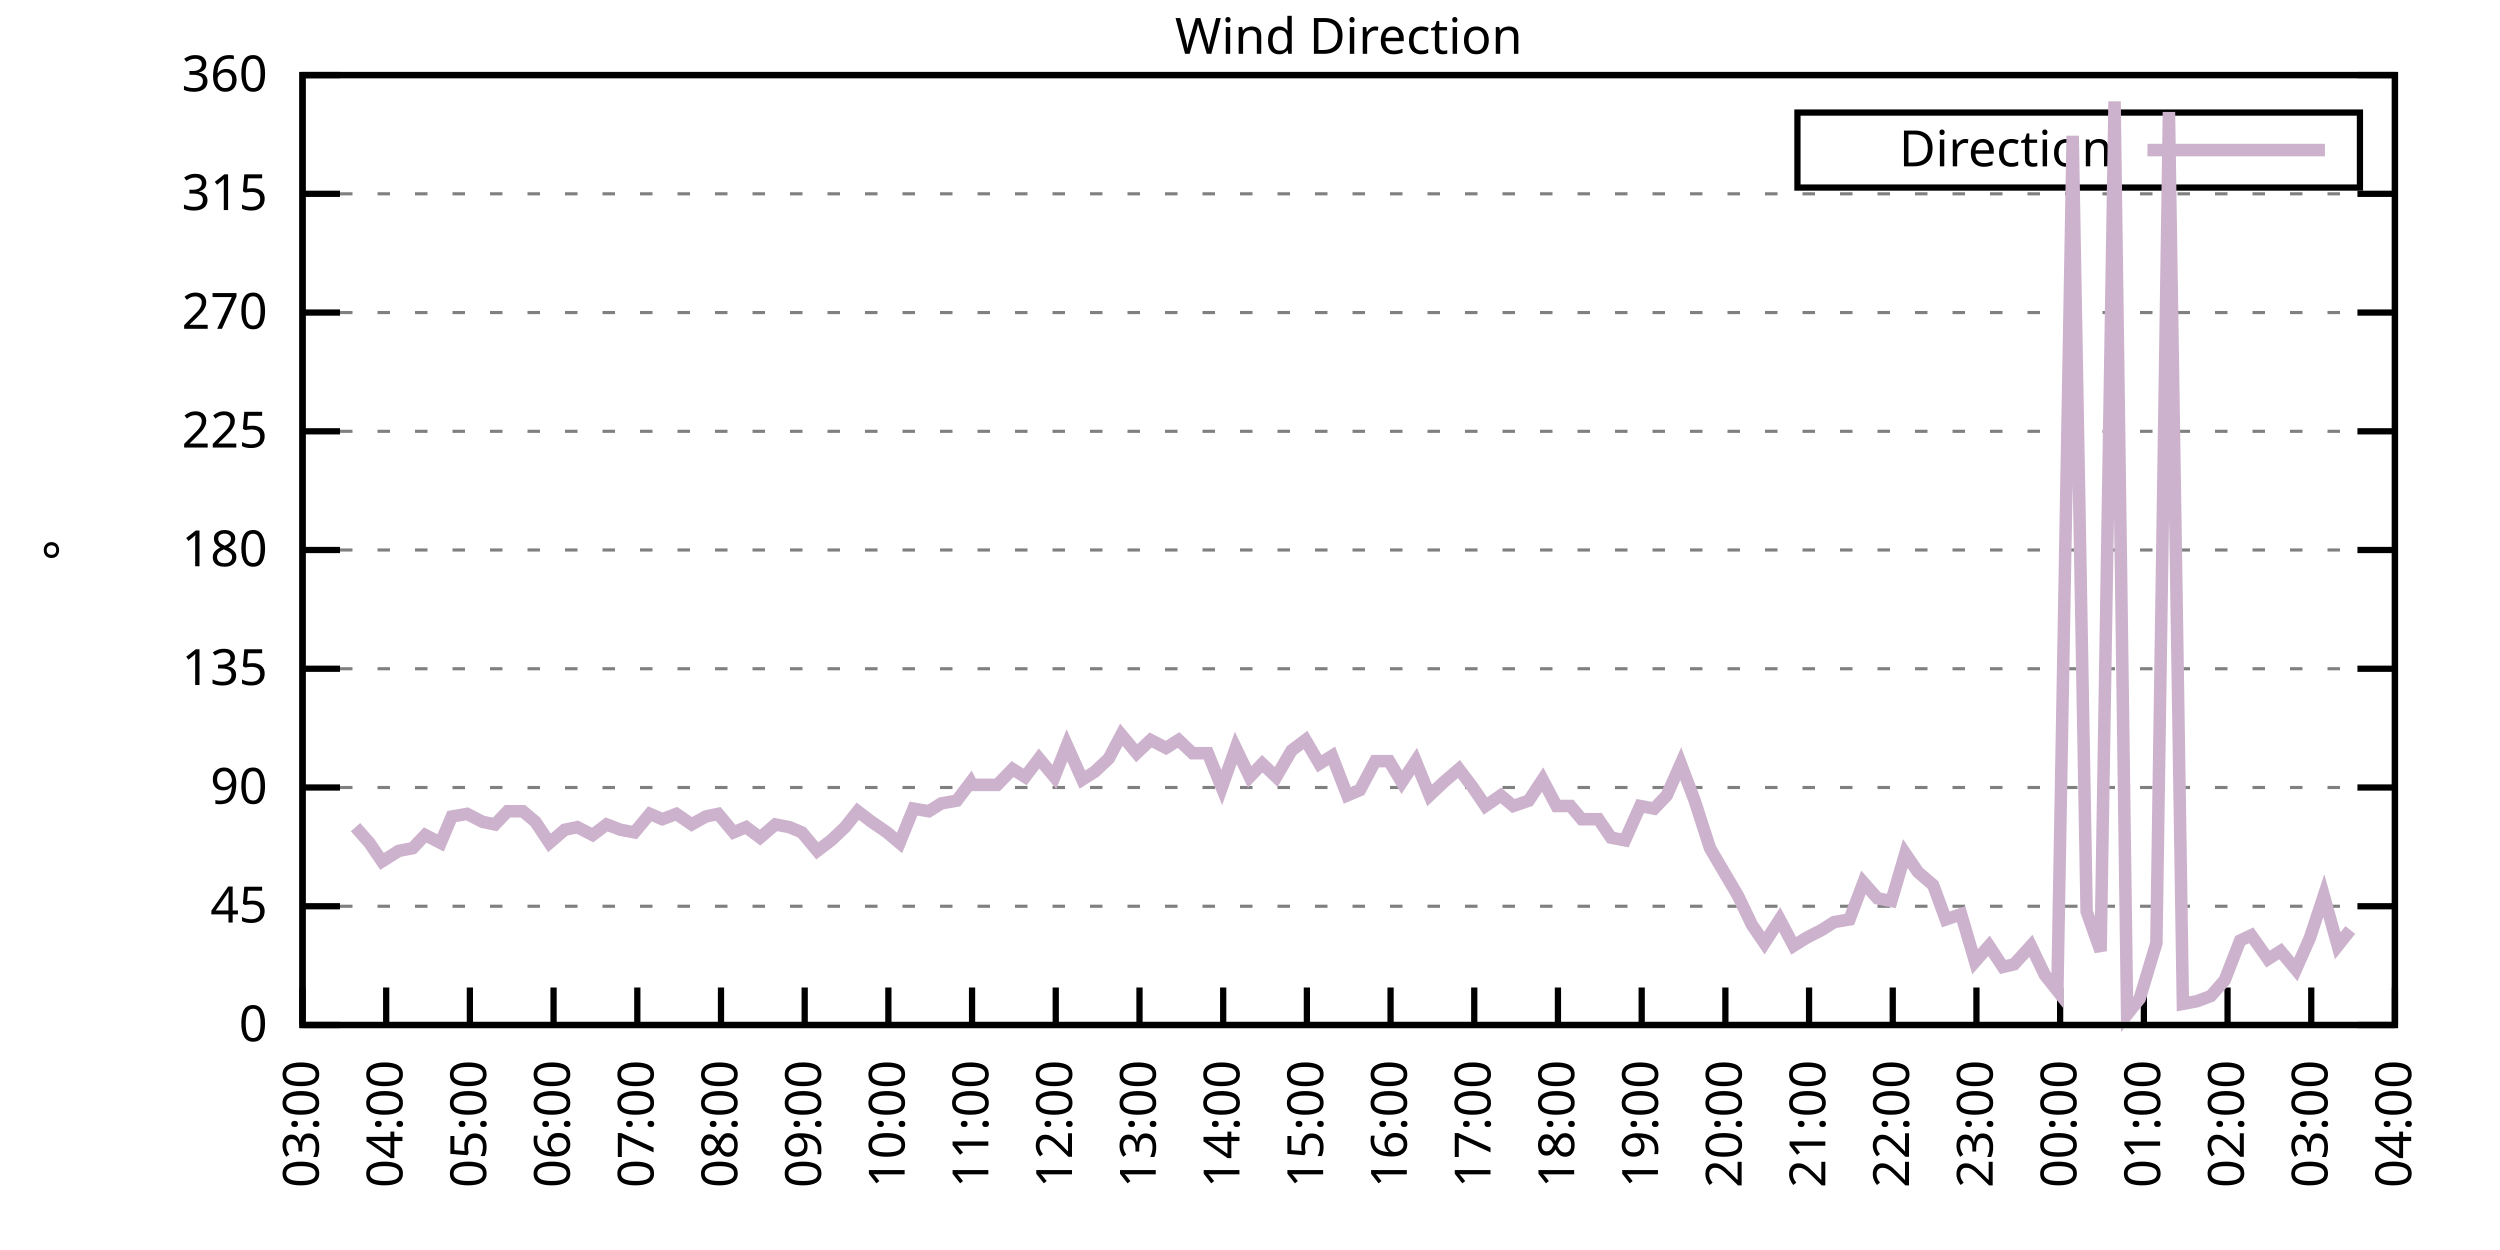
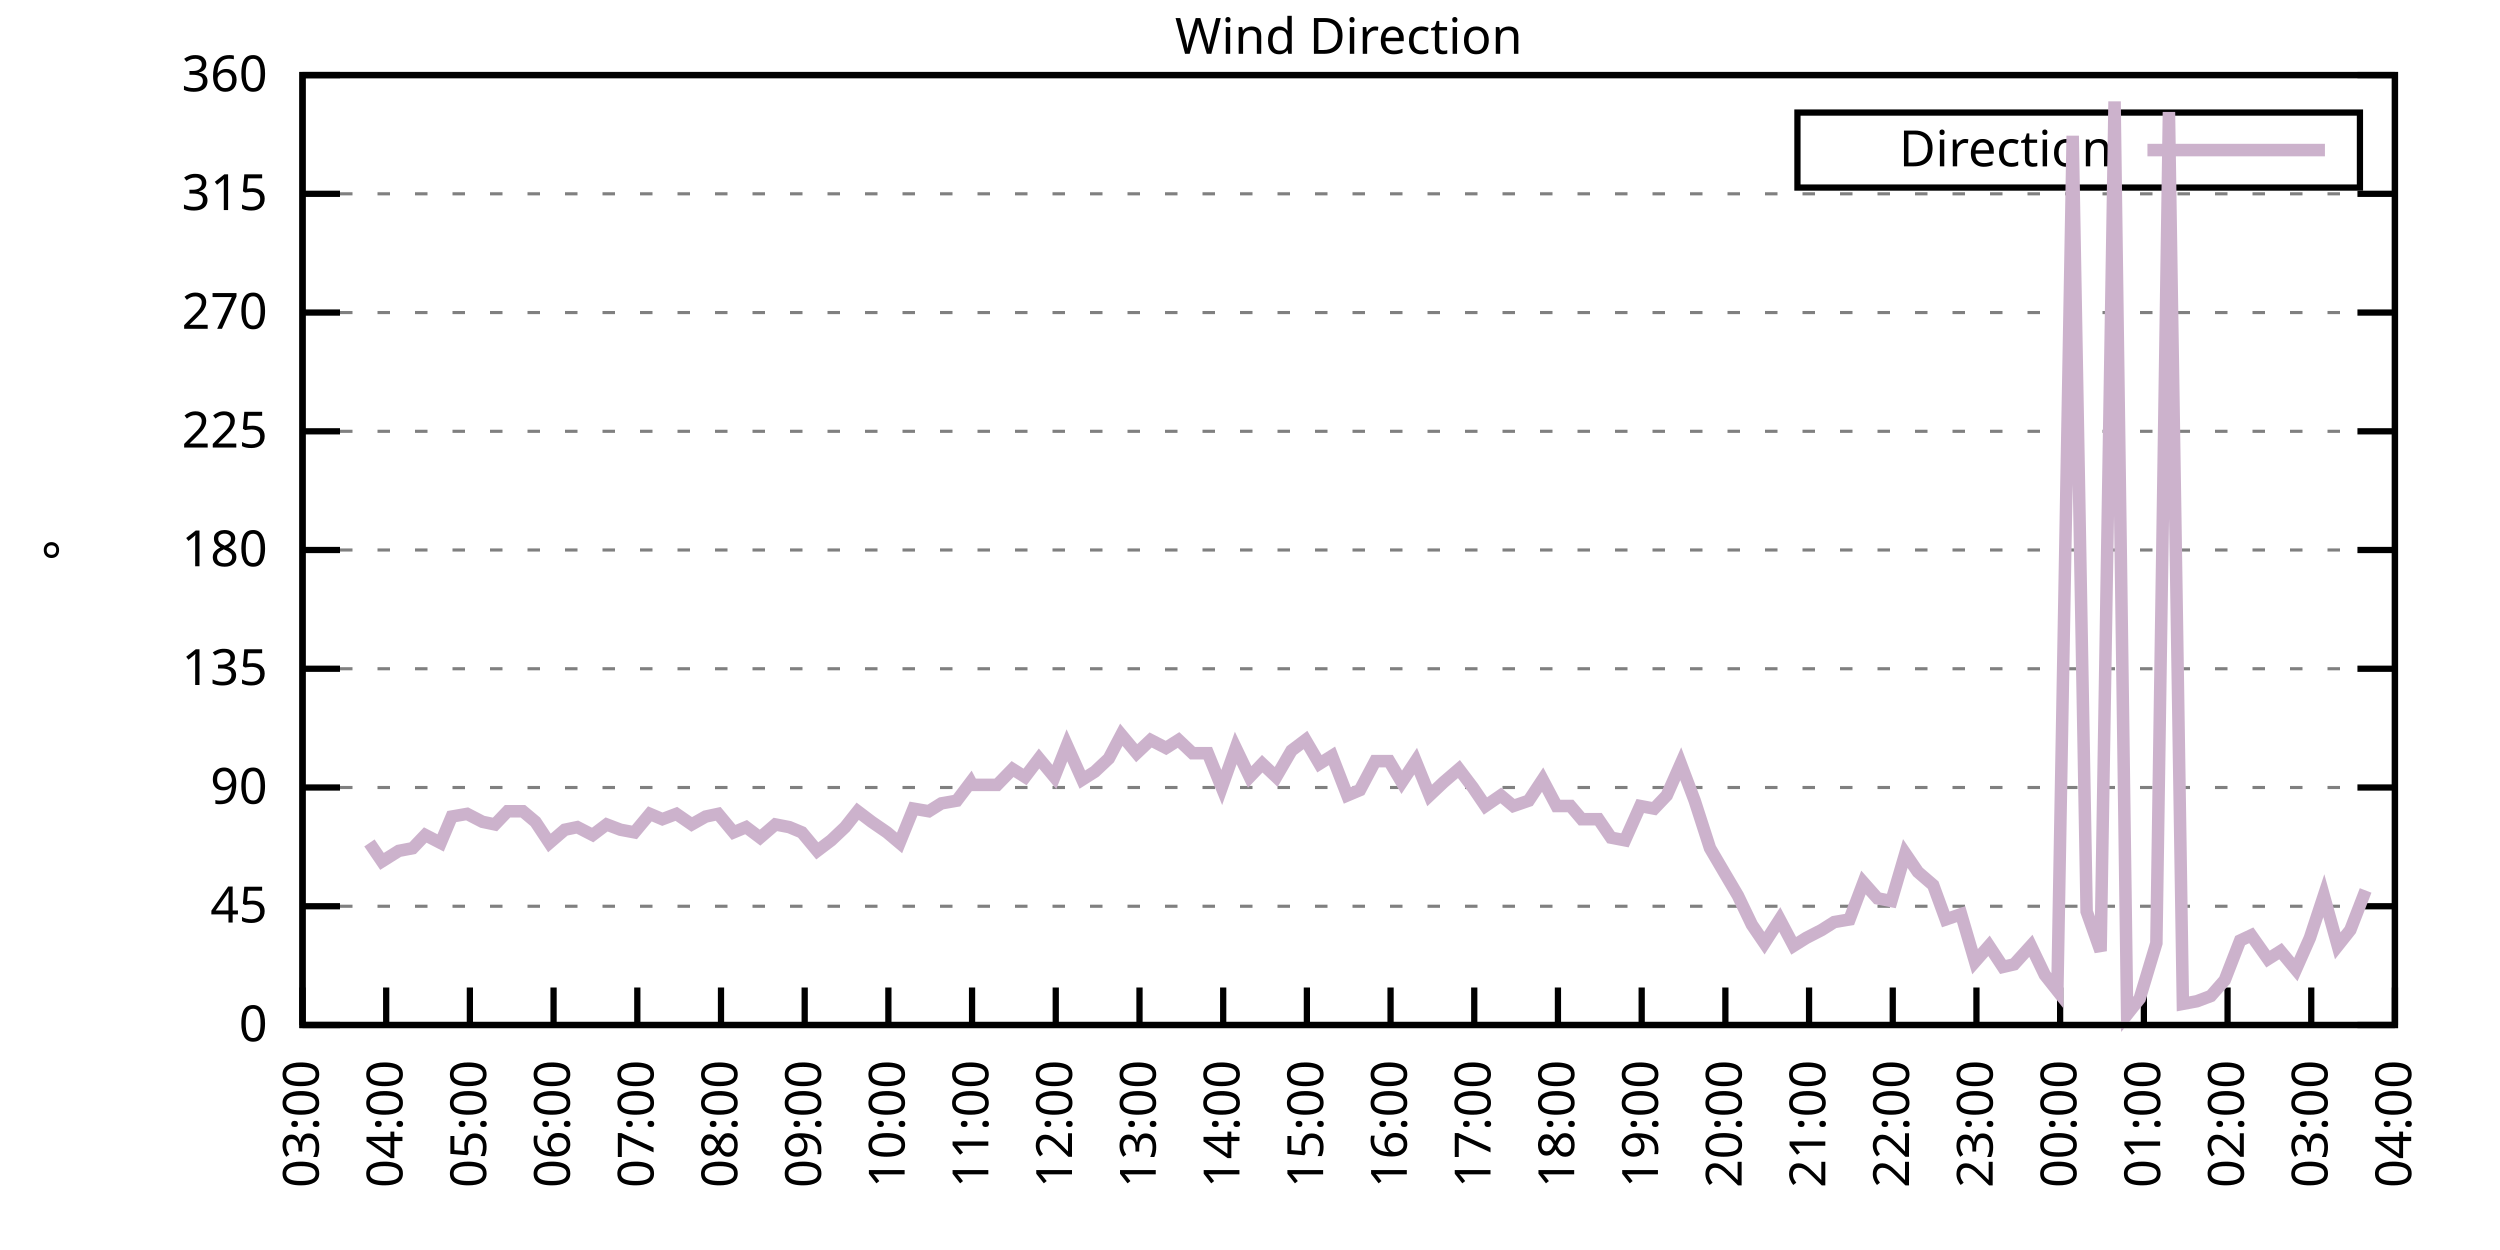
<svg xmlns="http://www.w3.org/2000/svg" xmlns:xlink="http://www.w3.org/1999/xlink" width="400" height="200" viewBox="0 0 400 200">
  <g id="gnuplot_canvas">
    <rect x="0" y="0" width="400" height="200" fill="none" />
    <defs>
      <circle id="gpDot" r="0.5" stroke-width="0.5" stroke="currentColor" />
      <path id="gpPt0" stroke-width="0.333" stroke="currentColor" d="M-1,0 h2 M0,-1 v2" />
      <path id="gpPt1" stroke-width="0.333" stroke="currentColor" d="M-1,-1 L1,1 M1,-1 L-1,1" />
      <path id="gpPt2" stroke-width="0.333" stroke="currentColor" d="M-1,0 L1,0 M0,-1 L0,1 M-1,-1 L1,1 M-1,1 L1,-1" />
      <rect id="gpPt3" stroke-width="0.333" stroke="currentColor" x="-1" y="-1" width="2" height="2" />
      <rect id="gpPt4" stroke-width="0.333" stroke="currentColor" fill="currentColor" x="-1" y="-1" width="2" height="2" />
      <circle id="gpPt5" stroke-width="0.333" stroke="currentColor" cx="0" cy="0" r="1" />
      <use xlink:href="#gpPt5" id="gpPt6" fill="currentColor" stroke="none" />
      <path id="gpPt7" stroke-width="0.333" stroke="currentColor" d="M0,-1.33 L-1.33,0.67 L1.33,0.67 z" />
      <use xlink:href="#gpPt7" id="gpPt8" fill="currentColor" stroke="none" />
      <use xlink:href="#gpPt7" id="gpPt9" stroke="currentColor" transform="rotate(180)" />
      <use xlink:href="#gpPt9" id="gpPt10" fill="currentColor" stroke="none" />
      <use xlink:href="#gpPt3" id="gpPt11" stroke="currentColor" transform="rotate(45)" />
      <use xlink:href="#gpPt11" id="gpPt12" fill="currentColor" stroke="none" />
      <path id="gpPt13" stroke-width="0.333" stroke="currentColor" d="M0,1.330 L1.265,0.411 L0.782,-1.067 L-0.782,-1.076 L-1.265,0.411 z" />
      <use xlink:href="#gpPt13" id="gpPt14" fill="currentColor" stroke="none" />
      <filter id="textbox" filterUnits="objectBoundingBox" x="0" y="0" height="1" width="1">
        <feFlood flood-color="white" flood-opacity="1" result="bgnd" />
        <feComposite in="SourceGraphic" in2="bgnd" operator="atop" />
      </filter>
      <filter id="greybox" filterUnits="objectBoundingBox" x="0" y="0" height="1" width="1">
        <feFlood flood-color="lightgrey" flood-opacity="1" result="grey" />
        <feComposite in="SourceGraphic" in2="grey" operator="atop" />
      </filter>
    </defs>
    <g fill="none" color="white" stroke="currentColor" stroke-width="1.00" stroke-linecap="butt" stroke-linejoin="miter">
</g>
    <g fill="none" color="black" stroke="currentColor" stroke-width="1.00" stroke-linecap="butt" stroke-linejoin="miter">
      <g stroke="none" shape-rendering="crispEdges">
        <polygon fill="rgb(255, 255, 255)" points="48.40,164.00 383.18,164.00 383.18,12.02 48.40,12.02 " />
      </g>
    </g>
    <g fill="none" color="black" stroke="currentColor" stroke-width="1.00" stroke-linecap="butt" stroke-linejoin="miter">
</g>
    <g fill="none" color="black" stroke="black" stroke-width="0.50" stroke-linecap="butt" stroke-linejoin="miter">
</g>
    <g fill="none" color="gray" stroke="currentColor" stroke-width="0.50" stroke-linecap="butt" stroke-linejoin="miter">
      <path stroke="gray" stroke-dasharray="2,4" class="gridline" d="M48.40,164.00 L383.19,164.00  " />
    </g>
    <g fill="none" color="gray" stroke="gray" stroke-width="1.00" stroke-linecap="butt" stroke-linejoin="miter">
</g>
    <g fill="none" color="black" stroke="currentColor" stroke-width="1.00" stroke-linecap="butt" stroke-linejoin="miter">
      <path stroke="black" d="M48.40,164.00 L54.40,164.00 M383.19,164.00 L377.19,164.00  " />
      <g transform="translate(42.80,166.60)" stroke="none" fill="black" font-family="Sans" font-size="8.00" text-anchor="end">
        <text>
          <tspan font-family="Sans"> 0</tspan>
        </text>
      </g>
    </g>
    <g fill="none" color="black" stroke="currentColor" stroke-width="1.00" stroke-linecap="butt" stroke-linejoin="miter">
</g>
    <g fill="none" color="black" stroke="black" stroke-width="0.50" stroke-linecap="butt" stroke-linejoin="miter">
</g>
    <g fill="none" color="gray" stroke="currentColor" stroke-width="0.50" stroke-linecap="butt" stroke-linejoin="miter">
      <path stroke="gray" stroke-dasharray="2,4" class="gridline" d="M48.40,145.00 L383.19,145.00  " />
    </g>
    <g fill="none" color="gray" stroke="gray" stroke-width="1.00" stroke-linecap="butt" stroke-linejoin="miter">
</g>
    <g fill="none" color="black" stroke="currentColor" stroke-width="1.00" stroke-linecap="butt" stroke-linejoin="miter">
      <path stroke="black" d="M48.40,145.00 L54.40,145.00 M383.19,145.00 L377.19,145.00  " />
      <g transform="translate(42.80,147.60)" stroke="none" fill="black" font-family="Sans" font-size="8.00" text-anchor="end">
        <text>
          <tspan font-family="Sans"> 45</tspan>
        </text>
      </g>
    </g>
    <g fill="none" color="black" stroke="currentColor" stroke-width="1.00" stroke-linecap="butt" stroke-linejoin="miter">
</g>
    <g fill="none" color="black" stroke="black" stroke-width="0.50" stroke-linecap="butt" stroke-linejoin="miter">
</g>
    <g fill="none" color="gray" stroke="currentColor" stroke-width="0.50" stroke-linecap="butt" stroke-linejoin="miter">
      <path stroke="gray" stroke-dasharray="2,4" class="gridline" d="M48.40,126.00 L383.19,126.00  " />
    </g>
    <g fill="none" color="gray" stroke="gray" stroke-width="1.00" stroke-linecap="butt" stroke-linejoin="miter">
</g>
    <g fill="none" color="black" stroke="currentColor" stroke-width="1.00" stroke-linecap="butt" stroke-linejoin="miter">
      <path stroke="black" d="M48.40,126.00 L54.40,126.00 M383.19,126.00 L377.19,126.00  " />
      <g transform="translate(42.80,128.60)" stroke="none" fill="black" font-family="Sans" font-size="8.00" text-anchor="end">
        <text>
          <tspan font-family="Sans"> 90</tspan>
        </text>
      </g>
    </g>
    <g fill="none" color="black" stroke="currentColor" stroke-width="1.00" stroke-linecap="butt" stroke-linejoin="miter">
</g>
    <g fill="none" color="black" stroke="black" stroke-width="0.50" stroke-linecap="butt" stroke-linejoin="miter">
</g>
    <g fill="none" color="gray" stroke="currentColor" stroke-width="0.50" stroke-linecap="butt" stroke-linejoin="miter">
      <path stroke="gray" stroke-dasharray="2,4" class="gridline" d="M48.40,107.00 L383.19,107.00  " />
    </g>
    <g fill="none" color="gray" stroke="gray" stroke-width="1.00" stroke-linecap="butt" stroke-linejoin="miter">
</g>
    <g fill="none" color="black" stroke="currentColor" stroke-width="1.00" stroke-linecap="butt" stroke-linejoin="miter">
      <path stroke="black" d="M48.40,107.00 L54.40,107.00 M383.19,107.00 L377.19,107.00  " />
      <g transform="translate(42.80,109.60)" stroke="none" fill="black" font-family="Sans" font-size="8.00" text-anchor="end">
        <text>
          <tspan font-family="Sans"> 135</tspan>
        </text>
      </g>
    </g>
    <g fill="none" color="black" stroke="currentColor" stroke-width="1.00" stroke-linecap="butt" stroke-linejoin="miter">
</g>
    <g fill="none" color="black" stroke="black" stroke-width="0.50" stroke-linecap="butt" stroke-linejoin="miter">
</g>
    <g fill="none" color="gray" stroke="currentColor" stroke-width="0.50" stroke-linecap="butt" stroke-linejoin="miter">
      <path stroke="gray" stroke-dasharray="2,4" class="gridline" d="M48.40,88.00 L383.19,88.00  " />
    </g>
    <g fill="none" color="gray" stroke="gray" stroke-width="1.00" stroke-linecap="butt" stroke-linejoin="miter">
</g>
    <g fill="none" color="black" stroke="currentColor" stroke-width="1.00" stroke-linecap="butt" stroke-linejoin="miter">
      <path stroke="black" d="M48.40,88.00 L54.40,88.00 M383.19,88.00 L377.19,88.00  " />
      <g transform="translate(42.80,90.60)" stroke="none" fill="black" font-family="Sans" font-size="8.00" text-anchor="end">
        <text>
          <tspan font-family="Sans"> 180</tspan>
        </text>
      </g>
    </g>
    <g fill="none" color="black" stroke="currentColor" stroke-width="1.00" stroke-linecap="butt" stroke-linejoin="miter">
</g>
    <g fill="none" color="black" stroke="black" stroke-width="0.50" stroke-linecap="butt" stroke-linejoin="miter">
</g>
    <g fill="none" color="gray" stroke="currentColor" stroke-width="0.50" stroke-linecap="butt" stroke-linejoin="miter">
      <path stroke="gray" stroke-dasharray="2,4" class="gridline" d="M48.40,69.01 L383.19,69.01  " />
    </g>
    <g fill="none" color="gray" stroke="gray" stroke-width="1.00" stroke-linecap="butt" stroke-linejoin="miter">
</g>
    <g fill="none" color="black" stroke="currentColor" stroke-width="1.00" stroke-linecap="butt" stroke-linejoin="miter">
      <path stroke="black" d="M48.40,69.01 L54.40,69.01 M383.19,69.01 L377.19,69.01  " />
      <g transform="translate(42.80,71.61)" stroke="none" fill="black" font-family="Sans" font-size="8.00" text-anchor="end">
        <text>
          <tspan font-family="Sans"> 225</tspan>
        </text>
      </g>
    </g>
    <g fill="none" color="black" stroke="currentColor" stroke-width="1.00" stroke-linecap="butt" stroke-linejoin="miter">
</g>
    <g fill="none" color="black" stroke="black" stroke-width="0.50" stroke-linecap="butt" stroke-linejoin="miter">
</g>
    <g fill="none" color="gray" stroke="currentColor" stroke-width="0.50" stroke-linecap="butt" stroke-linejoin="miter">
      <path stroke="gray" stroke-dasharray="2,4" class="gridline" d="M48.40,50.01 L383.19,50.01  " />
    </g>
    <g fill="none" color="gray" stroke="gray" stroke-width="1.00" stroke-linecap="butt" stroke-linejoin="miter">
</g>
    <g fill="none" color="black" stroke="currentColor" stroke-width="1.00" stroke-linecap="butt" stroke-linejoin="miter">
      <path stroke="black" d="M48.40,50.01 L54.40,50.01 M383.19,50.01 L377.19,50.01  " />
      <g transform="translate(42.80,52.61)" stroke="none" fill="black" font-family="Sans" font-size="8.00" text-anchor="end">
        <text>
          <tspan font-family="Sans"> 270</tspan>
        </text>
      </g>
    </g>
    <g fill="none" color="black" stroke="currentColor" stroke-width="1.00" stroke-linecap="butt" stroke-linejoin="miter">
</g>
    <g fill="none" color="black" stroke="black" stroke-width="0.50" stroke-linecap="butt" stroke-linejoin="miter">
</g>
    <g fill="none" color="gray" stroke="currentColor" stroke-width="0.50" stroke-linecap="butt" stroke-linejoin="miter">
      <path stroke="gray" stroke-dasharray="2,4" class="gridline" d="M48.40,31.01 L383.19,31.01  " />
    </g>
    <g fill="none" color="gray" stroke="gray" stroke-width="1.00" stroke-linecap="butt" stroke-linejoin="miter">
</g>
    <g fill="none" color="black" stroke="currentColor" stroke-width="1.00" stroke-linecap="butt" stroke-linejoin="miter">
      <path stroke="black" d="M48.40,31.01 L54.40,31.01 M383.19,31.01 L377.19,31.01  " />
      <g transform="translate(42.80,33.61)" stroke="none" fill="black" font-family="Sans" font-size="8.00" text-anchor="end">
        <text>
          <tspan font-family="Sans"> 315</tspan>
        </text>
      </g>
    </g>
    <g fill="none" color="black" stroke="currentColor" stroke-width="1.00" stroke-linecap="butt" stroke-linejoin="miter">
</g>
    <g fill="none" color="black" stroke="black" stroke-width="0.50" stroke-linecap="butt" stroke-linejoin="miter">
</g>
    <g fill="none" color="gray" stroke="currentColor" stroke-width="0.50" stroke-linecap="butt" stroke-linejoin="miter">
      <path stroke="gray" stroke-dasharray="2,4" class="gridline" d="M48.40,12.01 L383.19,12.01  " />
    </g>
    <g fill="none" color="gray" stroke="gray" stroke-width="1.00" stroke-linecap="butt" stroke-linejoin="miter">
</g>
    <g fill="none" color="black" stroke="currentColor" stroke-width="1.00" stroke-linecap="butt" stroke-linejoin="miter">
      <path stroke="black" d="M48.40,12.01 L54.40,12.01 M383.19,12.01 L377.19,12.01  " />
      <g transform="translate(42.80,14.61)" stroke="none" fill="black" font-family="Sans" font-size="8.00" text-anchor="end">
        <text>
          <tspan font-family="Sans"> 360</tspan>
        </text>
      </g>
    </g>
    <g fill="none" color="black" stroke="currentColor" stroke-width="1.00" stroke-linecap="butt" stroke-linejoin="miter">
      <path stroke="black" d="M48.40,164.00 L48.40,158.00  " />
      <g transform="translate(51.00,169.60) rotate(270.00)" stroke="none" fill="black" font-family="Sans" font-size="8.00" text-anchor="end">
        <text>
          <tspan font-family="Sans">03:00</tspan>
        </text>
      </g>
    </g>
    <g fill="none" color="black" stroke="currentColor" stroke-width="1.00" stroke-linecap="butt" stroke-linejoin="miter">
      <path stroke="black" d="M61.79,164.00 L61.79,158.00  " />
      <g transform="translate(64.39,169.60) rotate(270.00)" stroke="none" fill="black" font-family="Sans" font-size="8.00" text-anchor="end">
        <text>
          <tspan font-family="Sans">04:00</tspan>
        </text>
      </g>
    </g>
    <g fill="none" color="black" stroke="currentColor" stroke-width="1.00" stroke-linecap="butt" stroke-linejoin="miter">
      <path stroke="black" d="M75.18,164.00 L75.18,158.00  " />
      <g transform="translate(77.78,169.60) rotate(270.00)" stroke="none" fill="black" font-family="Sans" font-size="8.00" text-anchor="end">
        <text>
          <tspan font-family="Sans">05:00</tspan>
        </text>
      </g>
    </g>
    <g fill="none" color="black" stroke="currentColor" stroke-width="1.00" stroke-linecap="butt" stroke-linejoin="miter">
      <path stroke="black" d="M88.57,164.00 L88.57,158.00  " />
      <g transform="translate(91.17,169.60) rotate(270.00)" stroke="none" fill="black" font-family="Sans" font-size="8.00" text-anchor="end">
        <text>
          <tspan font-family="Sans">06:00</tspan>
        </text>
      </g>
    </g>
    <g fill="none" color="black" stroke="currentColor" stroke-width="1.00" stroke-linecap="butt" stroke-linejoin="miter">
      <path stroke="black" d="M101.97,164.00 L101.97,158.00  " />
      <g transform="translate(104.57,169.60) rotate(270.00)" stroke="none" fill="black" font-family="Sans" font-size="8.00" text-anchor="end">
        <text>
          <tspan font-family="Sans">07:00</tspan>
        </text>
      </g>
    </g>
    <g fill="none" color="black" stroke="currentColor" stroke-width="1.00" stroke-linecap="butt" stroke-linejoin="miter">
      <path stroke="black" d="M115.36,164.00 L115.36,158.00  " />
      <g transform="translate(117.96,169.60) rotate(270.00)" stroke="none" fill="black" font-family="Sans" font-size="8.00" text-anchor="end">
        <text>
          <tspan font-family="Sans">08:00</tspan>
        </text>
      </g>
    </g>
    <g fill="none" color="black" stroke="currentColor" stroke-width="1.00" stroke-linecap="butt" stroke-linejoin="miter">
      <path stroke="black" d="M128.75,164.00 L128.75,158.00  " />
      <g transform="translate(131.35,169.60) rotate(270.00)" stroke="none" fill="black" font-family="Sans" font-size="8.00" text-anchor="end">
        <text>
          <tspan font-family="Sans">09:00</tspan>
        </text>
      </g>
    </g>
    <g fill="none" color="black" stroke="currentColor" stroke-width="1.00" stroke-linecap="butt" stroke-linejoin="miter">
      <path stroke="black" d="M142.14,164.00 L142.14,158.00  " />
      <g transform="translate(144.74,169.60) rotate(270.00)" stroke="none" fill="black" font-family="Sans" font-size="8.00" text-anchor="end">
        <text>
          <tspan font-family="Sans">10:00</tspan>
        </text>
      </g>
    </g>
    <g fill="none" color="black" stroke="currentColor" stroke-width="1.00" stroke-linecap="butt" stroke-linejoin="miter">
      <path stroke="black" d="M155.53,164.00 L155.53,158.00  " />
      <g transform="translate(158.13,169.60) rotate(270.00)" stroke="none" fill="black" font-family="Sans" font-size="8.00" text-anchor="end">
        <text>
          <tspan font-family="Sans">11:00</tspan>
        </text>
      </g>
    </g>
    <g fill="none" color="black" stroke="currentColor" stroke-width="1.00" stroke-linecap="butt" stroke-linejoin="miter">
      <path stroke="black" d="M168.92,164.00 L168.92,158.00  " />
      <g transform="translate(171.52,169.60) rotate(270.00)" stroke="none" fill="black" font-family="Sans" font-size="8.00" text-anchor="end">
        <text>
          <tspan font-family="Sans">12:00</tspan>
        </text>
      </g>
    </g>
    <g fill="none" color="black" stroke="currentColor" stroke-width="1.00" stroke-linecap="butt" stroke-linejoin="miter">
      <path stroke="black" d="M182.32,164.00 L182.32,158.00  " />
      <g transform="translate(184.92,169.60) rotate(270.00)" stroke="none" fill="black" font-family="Sans" font-size="8.00" text-anchor="end">
        <text>
          <tspan font-family="Sans">13:00</tspan>
        </text>
      </g>
    </g>
    <g fill="none" color="black" stroke="currentColor" stroke-width="1.00" stroke-linecap="butt" stroke-linejoin="miter">
      <path stroke="black" d="M195.71,164.00 L195.71,158.00  " />
      <g transform="translate(198.31,169.60) rotate(270.00)" stroke="none" fill="black" font-family="Sans" font-size="8.00" text-anchor="end">
        <text>
          <tspan font-family="Sans">14:00</tspan>
        </text>
      </g>
    </g>
    <g fill="none" color="black" stroke="currentColor" stroke-width="1.00" stroke-linecap="butt" stroke-linejoin="miter">
      <path stroke="black" d="M209.10,164.00 L209.10,158.00  " />
      <g transform="translate(211.70,169.60) rotate(270.00)" stroke="none" fill="black" font-family="Sans" font-size="8.00" text-anchor="end">
        <text>
          <tspan font-family="Sans">15:00</tspan>
        </text>
      </g>
    </g>
    <g fill="none" color="black" stroke="currentColor" stroke-width="1.00" stroke-linecap="butt" stroke-linejoin="miter">
      <path stroke="black" d="M222.49,164.00 L222.49,158.00  " />
      <g transform="translate(225.09,169.60) rotate(270.00)" stroke="none" fill="black" font-family="Sans" font-size="8.00" text-anchor="end">
        <text>
          <tspan font-family="Sans">16:00</tspan>
        </text>
      </g>
    </g>
    <g fill="none" color="black" stroke="currentColor" stroke-width="1.00" stroke-linecap="butt" stroke-linejoin="miter">
      <path stroke="black" d="M235.88,164.00 L235.88,158.00  " />
      <g transform="translate(238.48,169.60) rotate(270.00)" stroke="none" fill="black" font-family="Sans" font-size="8.00" text-anchor="end">
        <text>
          <tspan font-family="Sans">17:00</tspan>
        </text>
      </g>
    </g>
    <g fill="none" color="black" stroke="currentColor" stroke-width="1.00" stroke-linecap="butt" stroke-linejoin="miter">
      <path stroke="black" d="M249.27,164.00 L249.27,158.00  " />
      <g transform="translate(251.87,169.60) rotate(270.00)" stroke="none" fill="black" font-family="Sans" font-size="8.00" text-anchor="end">
        <text>
          <tspan font-family="Sans">18:00</tspan>
        </text>
      </g>
    </g>
    <g fill="none" color="black" stroke="currentColor" stroke-width="1.00" stroke-linecap="butt" stroke-linejoin="miter">
      <path stroke="black" d="M262.67,164.00 L262.67,158.00  " />
      <g transform="translate(265.27,169.60) rotate(270.00)" stroke="none" fill="black" font-family="Sans" font-size="8.00" text-anchor="end">
        <text>
          <tspan font-family="Sans">19:00</tspan>
        </text>
      </g>
    </g>
    <g fill="none" color="black" stroke="currentColor" stroke-width="1.00" stroke-linecap="butt" stroke-linejoin="miter">
      <path stroke="black" d="M276.06,164.00 L276.06,158.00  " />
      <g transform="translate(278.66,169.60) rotate(270.00)" stroke="none" fill="black" font-family="Sans" font-size="8.00" text-anchor="end">
        <text>
          <tspan font-family="Sans">20:00</tspan>
        </text>
      </g>
    </g>
    <g fill="none" color="black" stroke="currentColor" stroke-width="1.00" stroke-linecap="butt" stroke-linejoin="miter">
      <path stroke="black" d="M289.45,164.00 L289.45,158.00  " />
      <g transform="translate(292.05,169.60) rotate(270.00)" stroke="none" fill="black" font-family="Sans" font-size="8.00" text-anchor="end">
        <text>
          <tspan font-family="Sans">21:00</tspan>
        </text>
      </g>
    </g>
    <g fill="none" color="black" stroke="currentColor" stroke-width="1.00" stroke-linecap="butt" stroke-linejoin="miter">
      <path stroke="black" d="M302.84,164.00 L302.84,158.00  " />
      <g transform="translate(305.44,169.60) rotate(270.00)" stroke="none" fill="black" font-family="Sans" font-size="8.00" text-anchor="end">
        <text>
          <tspan font-family="Sans">22:00</tspan>
        </text>
      </g>
    </g>
    <g fill="none" color="black" stroke="currentColor" stroke-width="1.00" stroke-linecap="butt" stroke-linejoin="miter">
      <path stroke="black" d="M316.23,164.00 L316.23,158.00  " />
      <g transform="translate(318.83,169.60) rotate(270.00)" stroke="none" fill="black" font-family="Sans" font-size="8.00" text-anchor="end">
        <text>
          <tspan font-family="Sans">23:00</tspan>
        </text>
      </g>
    </g>
    <g fill="none" color="black" stroke="currentColor" stroke-width="1.00" stroke-linecap="butt" stroke-linejoin="miter">
      <path stroke="black" d="M329.62,164.00 L329.62,158.00  " />
      <g transform="translate(332.22,169.60) rotate(270.00)" stroke="none" fill="black" font-family="Sans" font-size="8.00" text-anchor="end">
        <text>
          <tspan font-family="Sans">00:00</tspan>
        </text>
      </g>
    </g>
    <g fill="none" color="black" stroke="currentColor" stroke-width="1.00" stroke-linecap="butt" stroke-linejoin="miter">
      <path stroke="black" d="M343.02,164.00 L343.02,158.00  " />
      <g transform="translate(345.62,169.60) rotate(270.00)" stroke="none" fill="black" font-family="Sans" font-size="8.00" text-anchor="end">
        <text>
          <tspan font-family="Sans">01:00</tspan>
        </text>
      </g>
    </g>
    <g fill="none" color="black" stroke="currentColor" stroke-width="1.00" stroke-linecap="butt" stroke-linejoin="miter">
      <path stroke="black" d="M356.41,164.00 L356.41,158.00  " />
      <g transform="translate(359.01,169.60) rotate(270.00)" stroke="none" fill="black" font-family="Sans" font-size="8.00" text-anchor="end">
        <text>
          <tspan font-family="Sans">02:00</tspan>
        </text>
      </g>
    </g>
    <g fill="none" color="black" stroke="currentColor" stroke-width="1.00" stroke-linecap="butt" stroke-linejoin="miter">
      <path stroke="black" d="M369.80,164.00 L369.80,158.00  " />
      <g transform="translate(372.40,169.60) rotate(270.00)" stroke="none" fill="black" font-family="Sans" font-size="8.00" text-anchor="end">
        <text>
          <tspan font-family="Sans">03:00</tspan>
        </text>
      </g>
    </g>
    <g fill="none" color="black" stroke="currentColor" stroke-width="1.00" stroke-linecap="butt" stroke-linejoin="miter">
      <path stroke="black" d="M383.19,164.00 L383.19,158.00  " />
      <g transform="translate(385.79,169.60) rotate(270.00)" stroke="none" fill="black" font-family="Sans" font-size="8.00" text-anchor="end">
        <text>
          <tspan font-family="Sans">04:00</tspan>
        </text>
      </g>
    </g>
    <g fill="none" color="black" stroke="currentColor" stroke-width="1.00" stroke-linecap="butt" stroke-linejoin="miter">
</g>
    <g fill="none" color="black" stroke="currentColor" stroke-width="1.00" stroke-linecap="butt" stroke-linejoin="miter">
      <path stroke="black" d="M48.40,12.01 L48.40,164.00 L383.19,164.00 L383.19,12.01 L48.40,12.01 Z  " />
    </g>
    <g fill="none" color="black" stroke="currentColor" stroke-width="1.00" stroke-linecap="butt" stroke-linejoin="miter">
</g>
    <g fill="none" color="black" stroke="currentColor" stroke-width="1.00" stroke-linecap="butt" stroke-linejoin="miter">
      <path stroke="black" d="M287.59,30.01 L287.59,18.01 L377.59,18.01 L377.59,30.01 L287.59,30.01 Z  " />
    </g>
    <g id="Wind_direction_plot_1">
      <g fill="none" color="white" stroke="black" stroke-width="2.00" stroke-linecap="butt" stroke-linejoin="miter">
</g>
      <g fill="none" color="black" stroke="currentColor" stroke-width="2.00" stroke-linecap="butt" stroke-linejoin="miter">
        <g transform="translate(337.99,26.61)" stroke="none" fill="black" font-family="Sans" font-size="8.00" text-anchor="end">
          <text>
            <tspan font-family="Sans">Direction</tspan>
          </text>
        </g>
      </g>
      <g fill="none" color="black" stroke="currentColor" stroke-width="2.00" stroke-linecap="butt" stroke-linejoin="miter">
-         <path stroke="rgb(204, 178, 204)" d="M343.59,24.01 L371.99,24.01 M56.88,132.34 L59.11,134.87 L61.12,137.82 L63.80,136.14 L66.03,135.71 L68.04,133.60   L70.50,134.87 L72.28,130.65 L74.74,130.22 L77.19,131.49 L79.20,131.91 L81.21,129.80 L83.66,129.80 L85.67,131.49   L87.91,134.87 L90.36,132.76 L92.37,132.34 L94.82,133.60 L97.06,131.91 L99.29,132.76 L101.52,133.18 L103.98,130.22   L105.98,131.07 L108.22,130.22 L110.67,131.91 L112.90,130.65 L114.91,130.22 L117.37,133.18 L119.38,132.34 L121.61,134.02   L124.06,131.91 L126.29,132.34 L128.30,133.18 L130.76,136.14 L132.99,134.45 L135.22,132.34 L137.23,129.80 L139.46,131.49   L141.92,133.18 L143.93,134.87 L146.16,129.38 L148.61,129.80 L150.62,128.54 L153.08,128.11 L155.31,125.16 L155.53,125.58   L159.55,125.58 L162.01,123.05 L164.01,124.31 L166.25,121.36 L168.70,124.31 L170.71,119.25 L173.17,124.74 L175.17,123.47   L177.41,121.36 L179.41,117.56 L181.87,120.51 L184.10,118.40 L186.56,119.67 L188.57,118.40 L190.80,120.51 L193.25,120.51   L195.48,126.00 L197.72,119.67 L199.95,124.31 L201.96,122.20 L204.19,124.31 L206.64,120.09 L208.88,118.40 L211.11,122.20   L213.12,120.94 L215.57,127.27 L217.58,126.42 L220.04,121.78 L222.27,121.78 L224.28,125.16 L226.51,121.78 L228.74,127.27   L230.97,125.16 L233.43,123.05 L235.66,126.00 L237.67,128.96 L240.12,127.27 L242.13,128.96 L244.59,128.11 L246.82,124.74   L249.05,128.96 L251.28,128.96 L253.07,131.07 L255.75,131.07 L257.76,134.02 L259.99,134.45 L262.44,128.96 L264.67,129.38   L266.68,127.27 L268.92,122.20 L271.15,128.11 L273.60,135.71 L275.83,139.51 L278.07,143.31 L280.30,147.96 L282.31,150.91   L284.76,147.11 L286.99,151.33 L289.00,150.07 L291.46,148.80 L293.47,147.53 L295.92,147.11 L298.15,141.20 L300.39,143.73   L302.62,144.16 L304.85,136.56 L306.86,139.51 L309.31,141.62 L311.32,147.11 L313.78,146.27 L316.01,153.87 L318.24,151.33   L320.47,154.71 L322.26,154.29 L324.94,151.33 L327.17,155.98 L329.18,158.51 L331.63,21.72 L333.86,145.85 L336.10,152.18   L338.33,16.23 L340.34,162.31 L342.35,159.78 L345.02,150.91 L347.03,17.92 L349.26,160.62 L351.50,160.20 L353.73,159.36   L355.96,156.82 L358.42,150.49 L360.20,149.65 L362.88,153.45 L364.89,152.18 L367.34,155.13 L369.58,150.07 L371.81,143.31   L374.04,151.33 L376.05,148.80  " />
+         <path stroke="rgb(204, 178, 204)" d="M343.59,24.01 L371.99,24.01 M59.11,134.87 L61.12,137.82 L63.80,136.14 L66.03,135.71 L68.04,133.60 L70.50,134.87   L72.28,130.65 L74.74,130.22 L77.19,131.49 L79.20,131.91 L81.21,129.80 L83.66,129.80 L85.67,131.49 L87.91,134.87   L90.36,132.76 L92.37,132.34 L94.82,133.60 L97.06,131.91 L99.29,132.76 L101.52,133.18 L103.98,130.22 L105.98,131.07   L108.22,130.22 L110.67,131.91 L112.90,130.65 L114.91,130.22 L117.37,133.18 L119.38,132.34 L121.61,134.02 L124.06,131.91   L126.29,132.34 L128.30,133.18 L130.76,136.14 L132.99,134.45 L135.22,132.34 L137.23,129.80 L139.46,131.49 L141.92,133.18   L143.93,134.87 L146.16,129.38 L148.61,129.80 L150.62,128.54 L153.08,128.11 L155.31,125.16 L155.53,125.58 L159.55,125.58   L162.01,123.05 L164.01,124.31 L166.25,121.36 L168.70,124.31 L170.71,119.25 L173.17,124.74 L175.17,123.47 L177.41,121.36   L179.41,117.56 L181.87,120.51 L184.10,118.40 L186.56,119.67 L188.57,118.40 L190.80,120.51 L193.25,120.51 L195.48,126.00   L197.72,119.67 L199.95,124.31 L201.96,122.20 L204.19,124.31 L206.64,120.09 L208.88,118.40 L211.11,122.20 L213.12,120.94   L215.57,127.27 L217.58,126.42 L220.04,121.78 L222.27,121.78 L224.28,125.16 L226.51,121.78 L228.74,127.27 L230.97,125.16   L233.43,123.05 L235.66,126.00 L237.67,128.96 L240.12,127.27 L242.13,128.96 L244.59,128.11 L246.82,124.74 L249.05,128.96   L251.28,128.96 L253.07,131.07 L255.75,131.07 L257.76,134.02 L259.99,134.45 L262.44,128.96 L264.67,129.38 L266.68,127.27   L268.92,122.20 L271.15,128.11 L273.60,135.71 L275.83,139.51 L278.07,143.31 L280.30,147.96 L282.31,150.91 L284.76,147.11   L286.99,151.33 L289.00,150.07 L291.46,148.80 L293.47,147.53 L295.92,147.11 L298.15,141.20 L300.39,143.73 L302.62,144.16   L304.85,136.56 L306.86,139.51 L309.31,141.62 L311.32,147.11 L313.78,146.27 L316.01,153.87 L318.24,151.33 L320.47,154.71   L322.26,154.29 L324.94,151.33 L327.17,155.98 L329.18,158.51 L331.63,21.72 L333.86,145.85 L336.10,152.18 L338.33,16.23   L340.34,162.31 L342.35,159.78 L345.02,150.91 L347.03,17.92 L349.26,160.62 L351.50,160.20 L353.73,159.36 L355.96,156.82   L358.42,150.49 L360.20,149.65 L362.88,153.45 L364.89,152.18 L367.34,155.13 L369.58,150.07 L371.81,143.31 L374.04,151.33   L376.05,148.80 L378.50,142.47  " />
      </g>
    </g>
    <g fill="none" color="black" stroke="currentColor" stroke-width="2.00" stroke-linecap="butt" stroke-linejoin="miter">
</g>
    <g fill="none" color="black" stroke="black" stroke-width="1.00" stroke-linecap="butt" stroke-linejoin="miter">
</g>
    <g fill="none" color="black" stroke="currentColor" stroke-width="1.00" stroke-linecap="butt" stroke-linejoin="miter">
      <path stroke="black" d="M48.40,12.01 L48.40,164.00 L383.19,164.00 L383.19,12.01 L48.40,12.01 Z  " />
      <g transform="translate(12.80,88.01) rotate(270.00)" stroke="none" fill="black" font-family="Sans" font-size="8.00" text-anchor="middle">
        <text>
          <tspan font-family="Sans">°</tspan>
        </text>
      </g>
    </g>
    <g fill="none" color="black" stroke="currentColor" stroke-width="1.00" stroke-linecap="butt" stroke-linejoin="miter">
</g>
    <g fill="none" color="black" stroke="currentColor" stroke-width="1.00" stroke-linecap="butt" stroke-linejoin="miter">
      <g transform="translate(215.79,8.61)" stroke="none" fill="black" font-family="Sans" font-size="8.00" text-anchor="middle">
        <text>
          <tspan font-family="Sans">Wind Direction</tspan>
        </text>
      </g>
    </g>
    <g fill="none" color="black" stroke="currentColor" stroke-width="1.00" stroke-linecap="butt" stroke-linejoin="miter">
</g>
  </g>
</svg>
